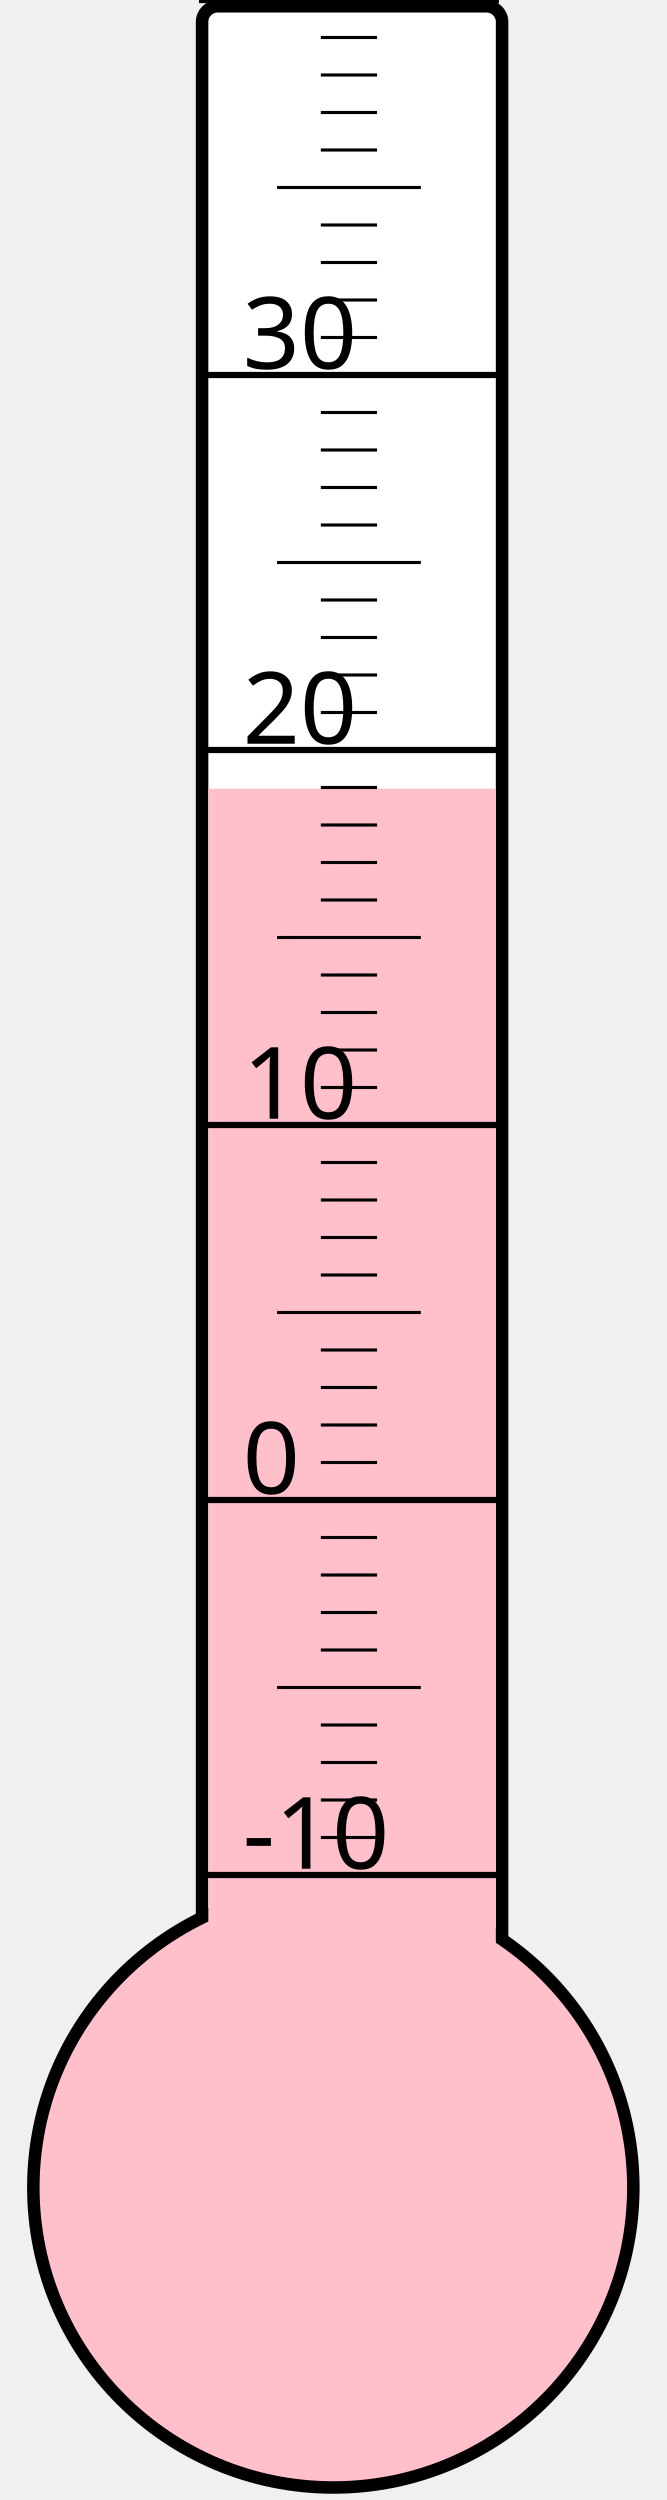
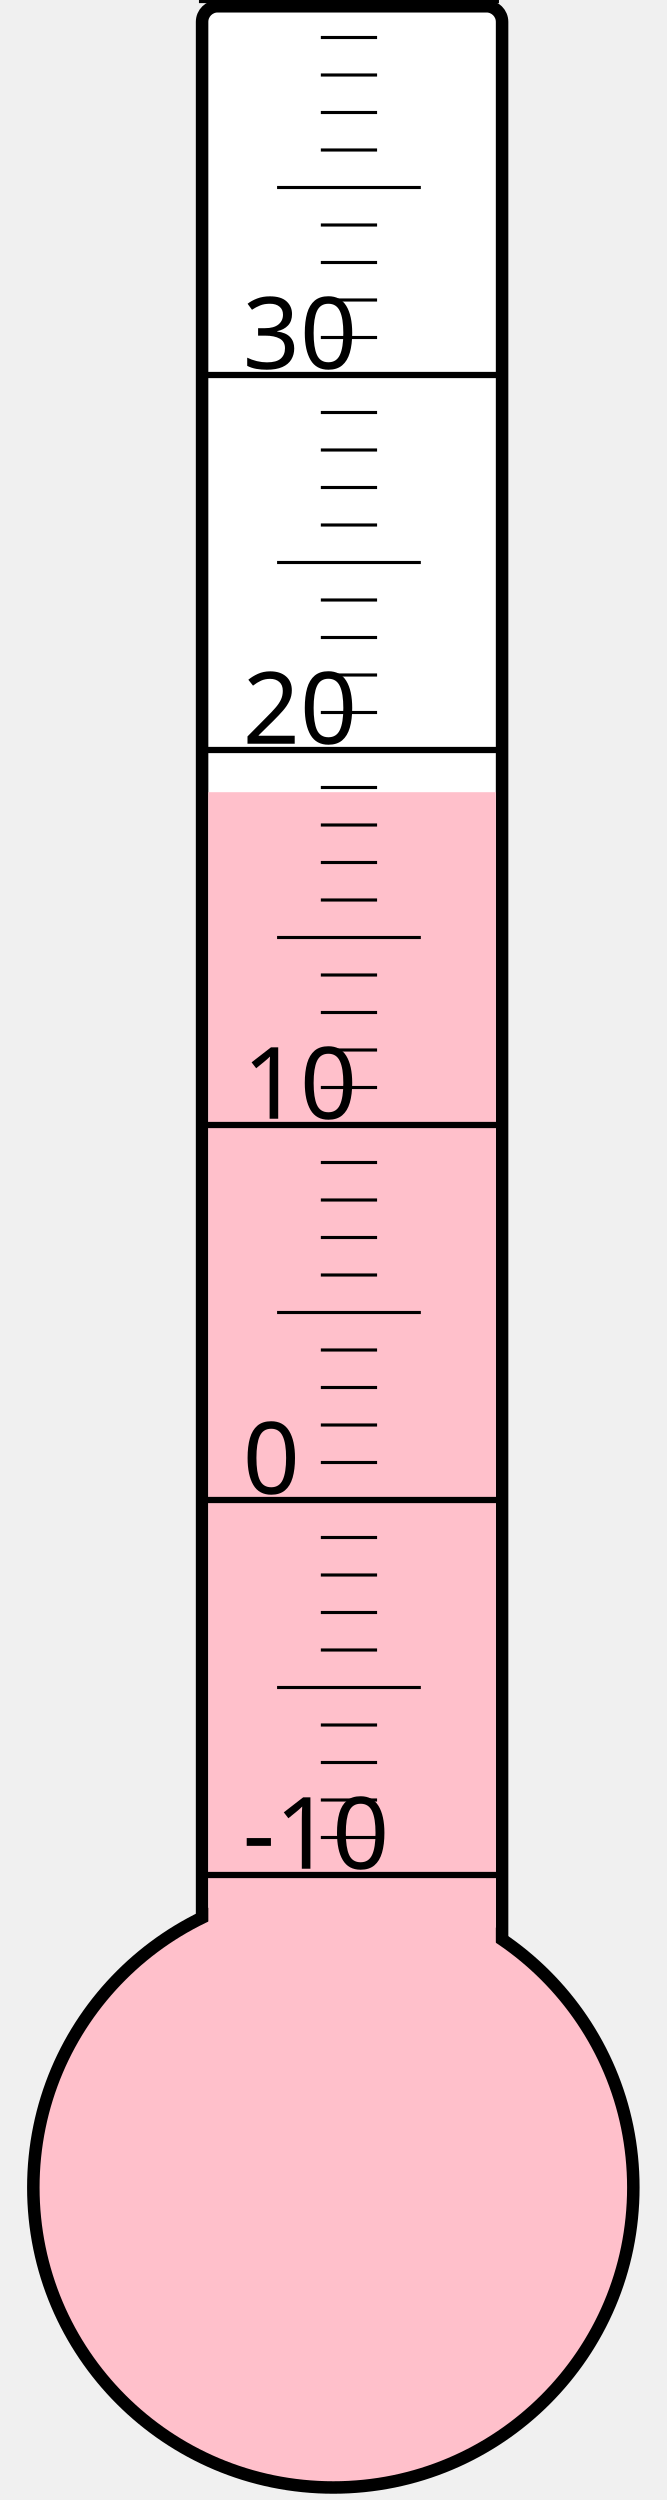
<svg xmlns="http://www.w3.org/2000/svg" width="40px" height="150px" viewBox="0 0 200 800">
  <rect width="200" height="800" x="0" y="0" style="fill: #ffffeb; fill-opacity: 0;" />
  <rect width="96" height="680" x="58" y="2" rx="5" ry="5" style="fill: white; fill-opacity: 1; stroke: black; stroke-width: 4;" />
  <circle cx="100" cy="700" r="96" style="fill: pink; stroke: black; stroke-width: 4;" />
-   <rect width="92" height="447.625" x="60" y="252.375" style="fill: pink; fill-opacity: 1; stroke-width: 0;" />
+   <rect width="92" height="446.5" x="60" y="253.5" style="fill: pink; fill-opacity: 1; stroke-width: 0;" />
  <text x="71" y="598" style="font-family: sans-serif; font-size: 24pt;">-10</text>
  <text x="71" y="478" style="font-family: sans-serif; font-size: 24pt;">0</text>
  <text x="71" y="358" style="font-family: sans-serif; font-size: 24pt;">10</text>
  <text x="71" y="238" style="font-family: sans-serif; font-size: 24pt;">20</text>
  <text x="71" y="118" style="font-family: sans-serif; font-size: 24pt;">30</text>
  <g style="stroke: black;">
    <line x1="57" y1="600" x2="153" y2="600" style="stroke-width: 2;" />
    <line x1="96" y1="588" x2="114" y2="588" style="stroke-width: 1;" />
    <line x1="96" y1="576" x2="114" y2="576" style="stroke-width: 1;" />
    <line x1="96" y1="564" x2="114" y2="564" style="stroke-width: 1;" />
    <line x1="96" y1="552" x2="114" y2="552" style="stroke-width: 1;" />
    <line x1="82" y1="540" x2="128" y2="540" style="stroke-width: 1;" />
    <line x1="96" y1="528" x2="114" y2="528" style="stroke-width: 1;" />
    <line x1="96" y1="516" x2="114" y2="516" style="stroke-width: 1;" />
    <line x1="96" y1="504" x2="114" y2="504" style="stroke-width: 1;" />
    <line x1="96" y1="492" x2="114" y2="492" style="stroke-width: 1;" />
    <line x1="57" y1="480" x2="153" y2="480" style="stroke-width: 2;" />
    <line x1="96" y1="468" x2="114" y2="468" style="stroke-width: 1;" />
    <line x1="96" y1="456" x2="114" y2="456" style="stroke-width: 1;" />
    <line x1="96" y1="444" x2="114" y2="444" style="stroke-width: 1;" />
    <line x1="96" y1="432" x2="114" y2="432" style="stroke-width: 1;" />
    <line x1="82" y1="420" x2="128" y2="420" style="stroke-width: 1;" />
    <line x1="96" y1="408" x2="114" y2="408" style="stroke-width: 1;" />
    <line x1="96" y1="396" x2="114" y2="396" style="stroke-width: 1;" />
    <line x1="96" y1="384" x2="114" y2="384" style="stroke-width: 1;" />
    <line x1="96" y1="372" x2="114" y2="372" style="stroke-width: 1;" />
    <line x1="57" y1="360" x2="153" y2="360" style="stroke-width: 2;" />
    <line x1="96" y1="348" x2="114" y2="348" style="stroke-width: 1;" />
    <line x1="96" y1="336" x2="114" y2="336" style="stroke-width: 1;" />
    <line x1="96" y1="324" x2="114" y2="324" style="stroke-width: 1;" />
    <line x1="96" y1="312" x2="114" y2="312" style="stroke-width: 1;" />
    <line x1="82" y1="300" x2="128" y2="300" style="stroke-width: 1;" />
    <line x1="96" y1="288" x2="114" y2="288" style="stroke-width: 1;" />
    <line x1="96" y1="276" x2="114" y2="276" style="stroke-width: 1;" />
    <line x1="96" y1="264" x2="114" y2="264" style="stroke-width: 1;" />
    <line x1="96" y1="252" x2="114" y2="252" style="stroke-width: 1;" />
    <line x1="57" y1="240" x2="153" y2="240" style="stroke-width: 2;" />
    <line x1="96" y1="228" x2="114" y2="228" style="stroke-width: 1;" />
    <line x1="96" y1="216" x2="114" y2="216" style="stroke-width: 1;" />
    <line x1="96" y1="204" x2="114" y2="204" style="stroke-width: 1;" />
    <line x1="96" y1="192" x2="114" y2="192" style="stroke-width: 1;" />
    <line x1="82" y1="180" x2="128" y2="180" style="stroke-width: 1;" />
    <line x1="96" y1="168" x2="114" y2="168" style="stroke-width: 1;" />
    <line x1="96" y1="156" x2="114" y2="156" style="stroke-width: 1;" />
    <line x1="96" y1="144" x2="114" y2="144" style="stroke-width: 1;" />
    <line x1="96" y1="132" x2="114" y2="132" style="stroke-width: 1;" />
    <line x1="57" y1="120" x2="153" y2="120" style="stroke-width: 2;" />
    <line x1="96" y1="108" x2="114" y2="108" style="stroke-width: 1;" />
    <line x1="96" y1="96" x2="114" y2="96" style="stroke-width: 1;" />
    <line x1="96" y1="84" x2="114" y2="84" style="stroke-width: 1;" />
    <line x1="96" y1="72" x2="114" y2="72" style="stroke-width: 1;" />
    <line x1="82" y1="60" x2="128" y2="60" style="stroke-width: 1;" />
    <line x1="96" y1="48" x2="114" y2="48" style="stroke-width: 1;" />
    <line x1="96" y1="36" x2="114" y2="36" style="stroke-width: 1;" />
    <line x1="96" y1="24" x2="114" y2="24" style="stroke-width: 1;" />
    <line x1="96" y1="12" x2="114" y2="12" style="stroke-width: 1;" />
    <line x1="57" y1="0" x2="153" y2="0" style="stroke-width: 2;" />
  </g>
</svg>
